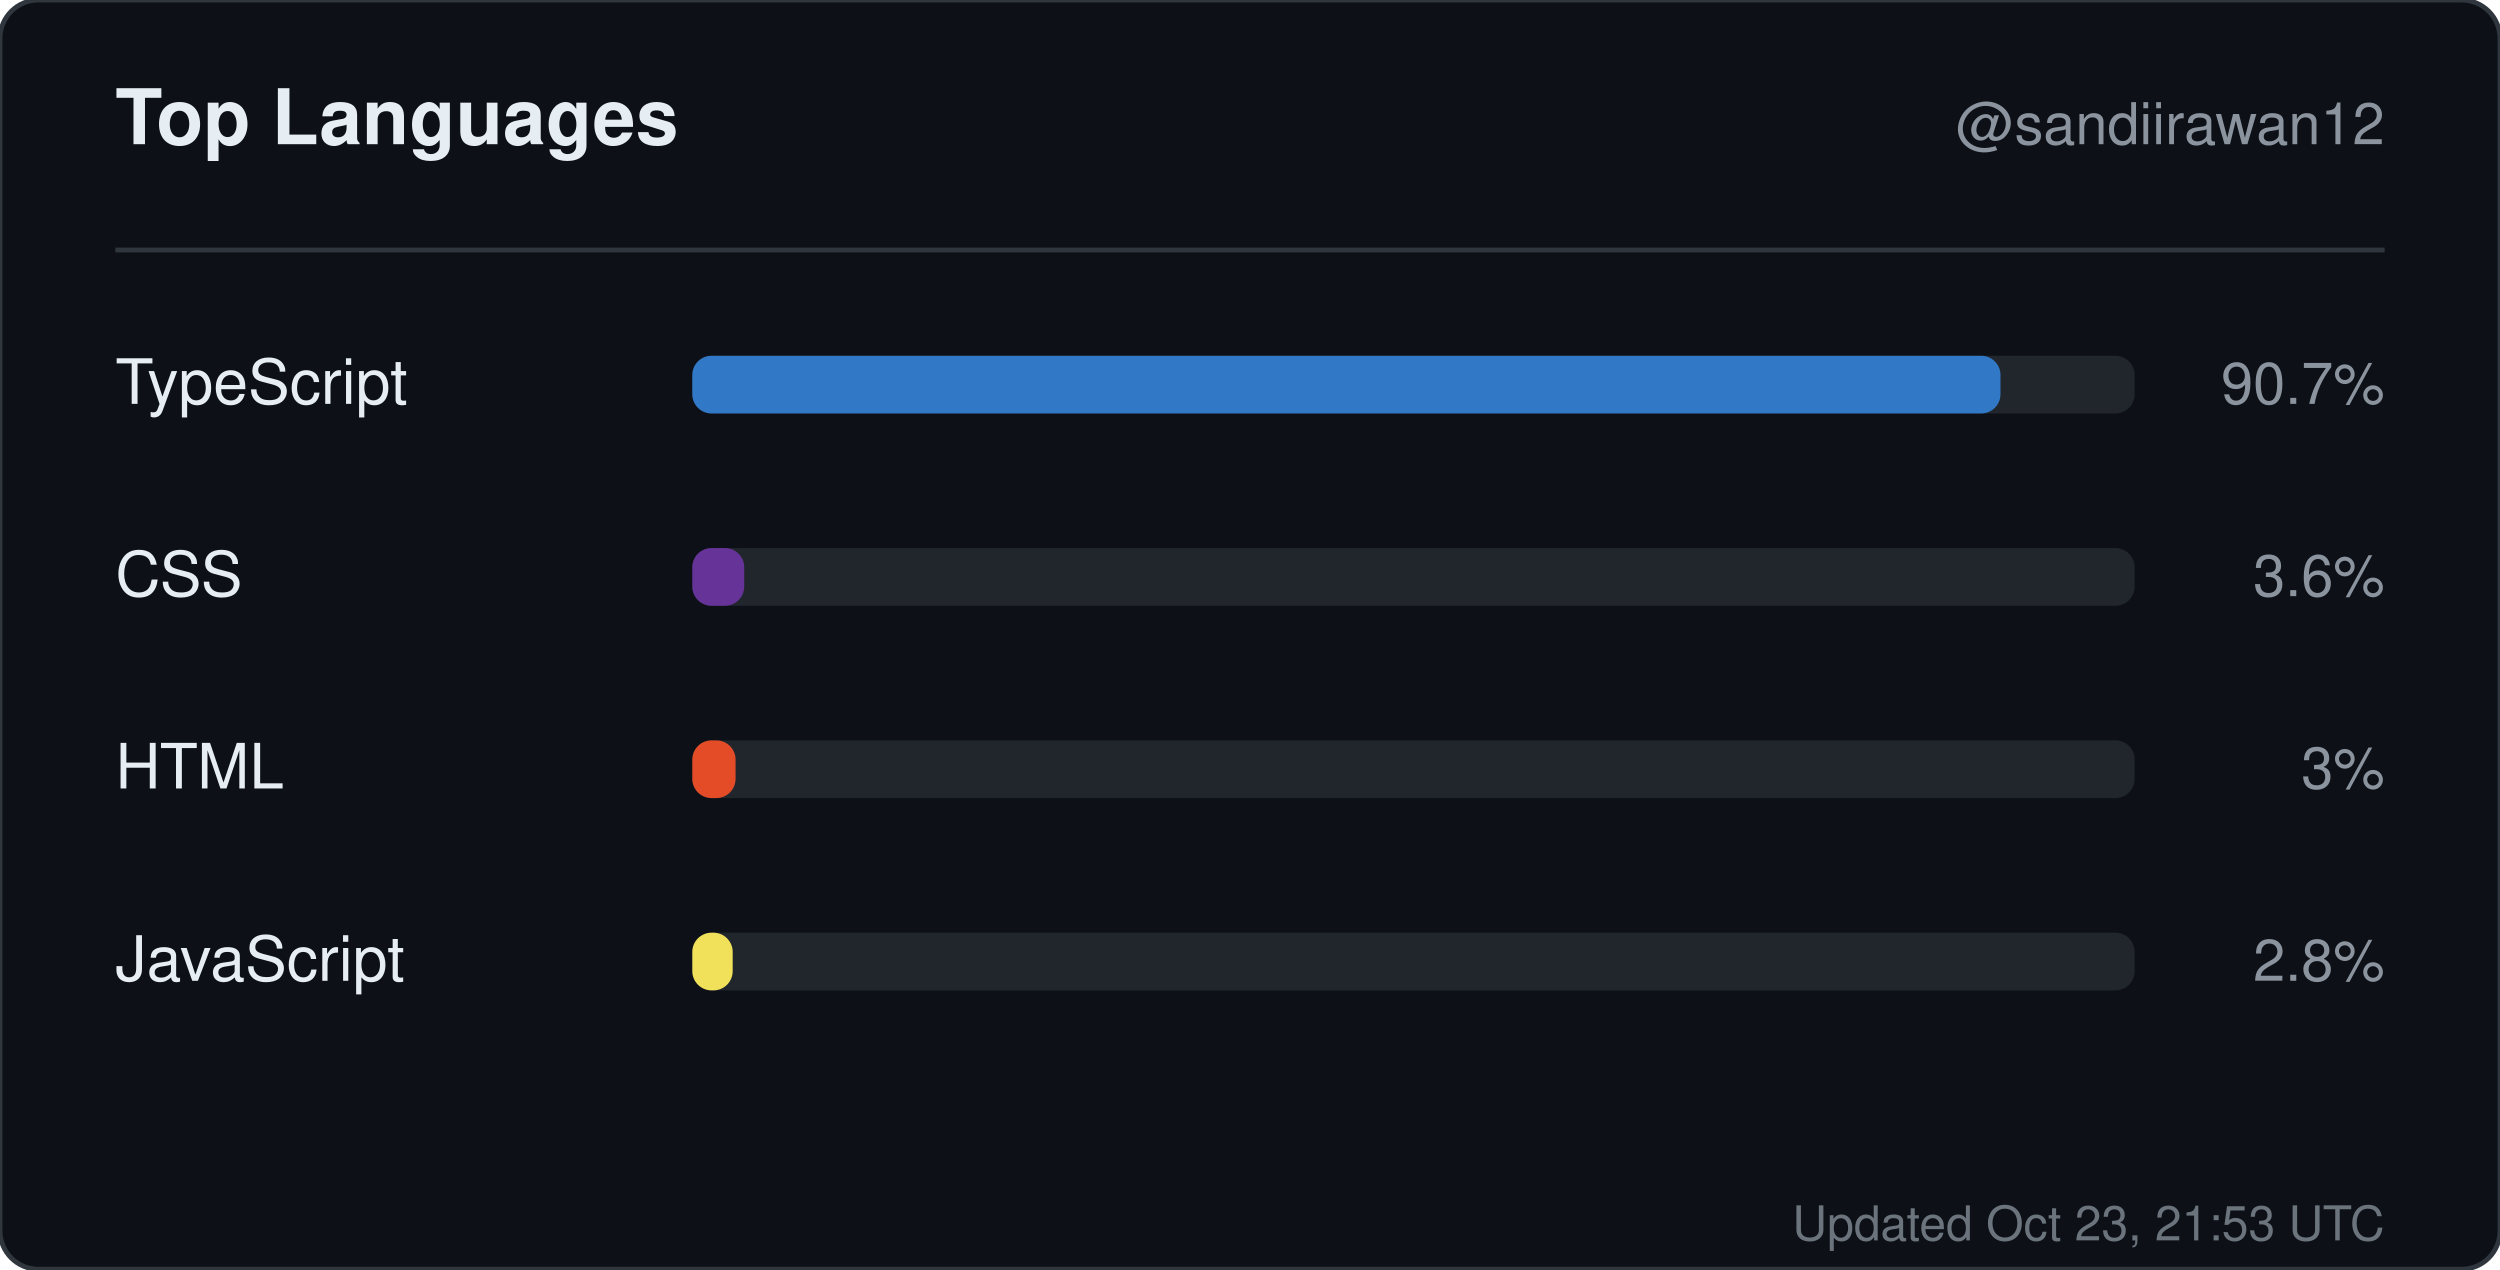
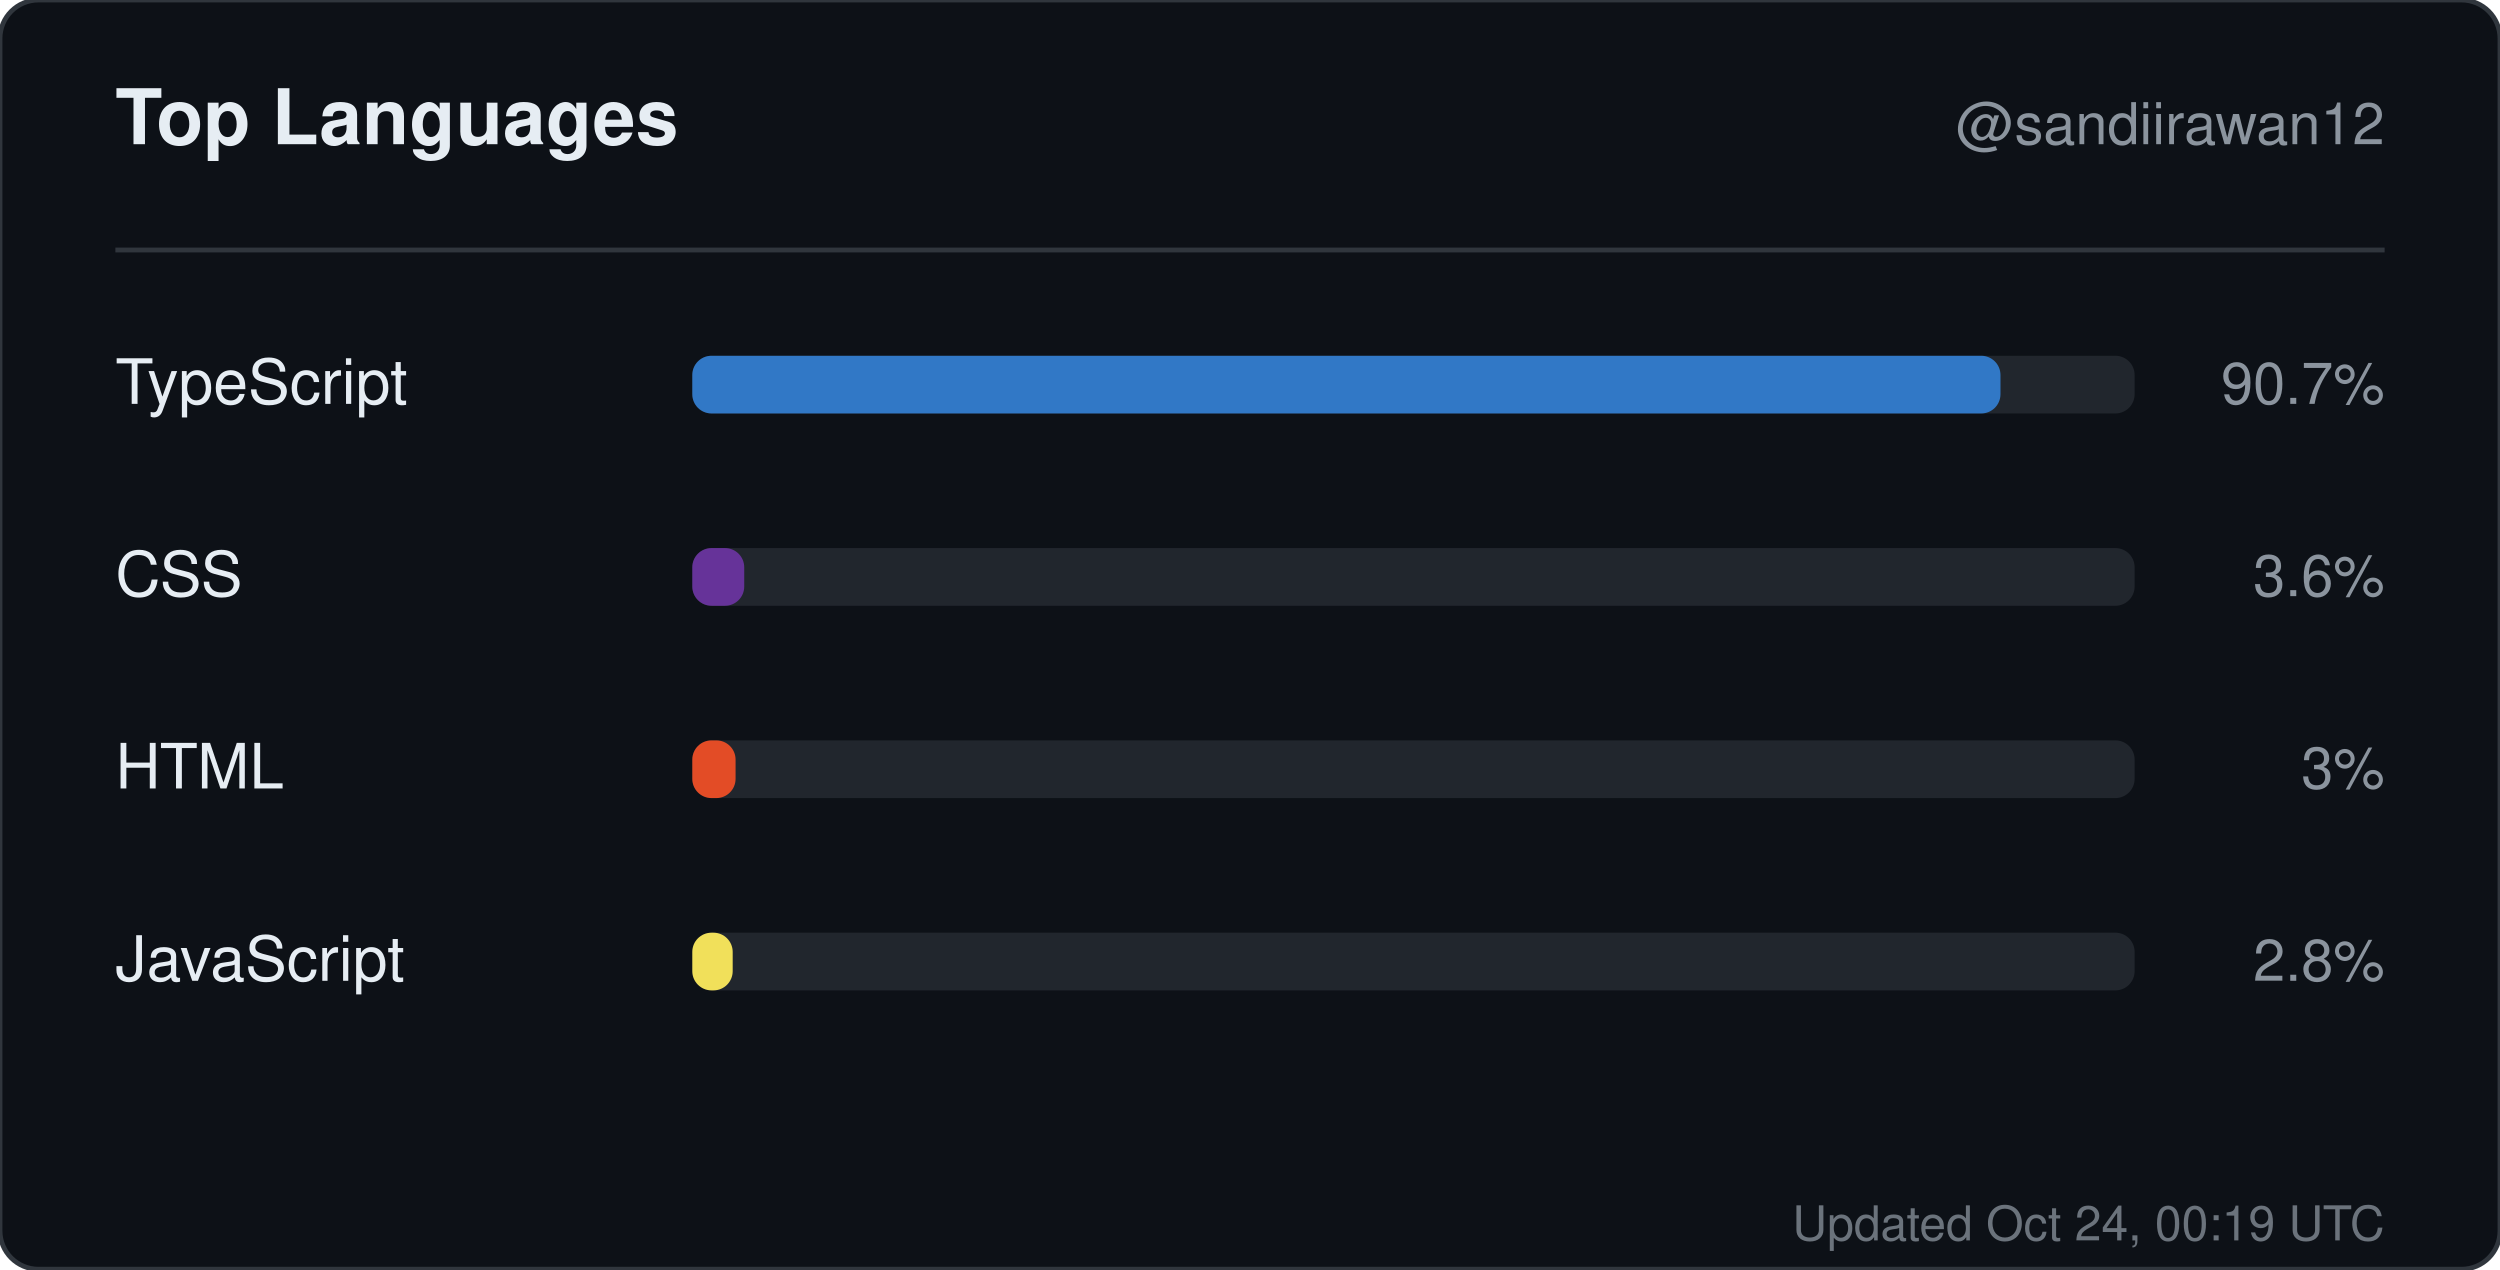
<svg xmlns="http://www.w3.org/2000/svg" width="520" height="264" viewBox="0 0 520 264" role="img" aria-label="Top languages for sandiirawan12">
  <rect width="520" height="264" rx="8" fill="#0d1117" stroke="#30363d" />
  <g font-family="-apple-system, BlinkMacSystemFont, Segoe UI, Helvetica, Arial, sans-serif">
    <text x="24" y="30" fill="#e6edf3" font-size="16" font-weight="700">Top Languages</text>
    <text x="496" y="30" fill="#8b949e" font-size="12" text-anchor="end">@sandiirawan12</text>
    <line x1="24" y1="52" x2="496" y2="52" stroke="#30363d" />
    <text x="24" y="84" fill="#e6edf3" font-size="13">TypeScript</text>
    <rect x="144" y="74" width="300" height="12" rx="4" fill="#21262d" />
    <rect x="144" y="74" width="272.1" height="12" rx="4" fill="#3178c6" />
    <text x="496" y="84" fill="#8b949e" font-size="12" text-anchor="end">90.7%</text>
    <text x="24" y="124" fill="#e6edf3" font-size="13">CSS</text>
    <rect x="144" y="114" width="300" height="12" rx="4" fill="#21262d" />
    <rect x="144" y="114" width="10.8" height="12" rx="4" fill="#663399" />
    <text x="496" y="124" fill="#8b949e" font-size="12" text-anchor="end">3.6%</text>
    <text x="24" y="164" fill="#e6edf3" font-size="13">HTML</text>
    <rect x="144" y="154" width="300" height="12" rx="4" fill="#21262d" />
    <rect x="144" y="154" width="9" height="12" rx="4" fill="#e34c26" />
    <text x="496" y="164" fill="#8b949e" font-size="12" text-anchor="end">3%</text>
    <text x="24" y="204" fill="#e6edf3" font-size="13">JavaScript</text>
    <rect x="144" y="194" width="300" height="12" rx="4" fill="#21262d" />
    <rect x="144" y="194" width="8.4" height="12" rx="4" fill="#f1e05a" />
    <text x="496" y="204" fill="#8b949e" font-size="12" text-anchor="end">2.8%</text>
-     <text x="496" y="258" fill="#8b949e" font-size="10" text-anchor="end" opacity="0.75">Updated Oct 23, 21:53 UTC</text>
+     <text x="496" y="258" fill="#8b949e" font-size="10" text-anchor="end" opacity="0.75">Updated Oct 24, 00:19 UTC</text>
  </g>
</svg>
